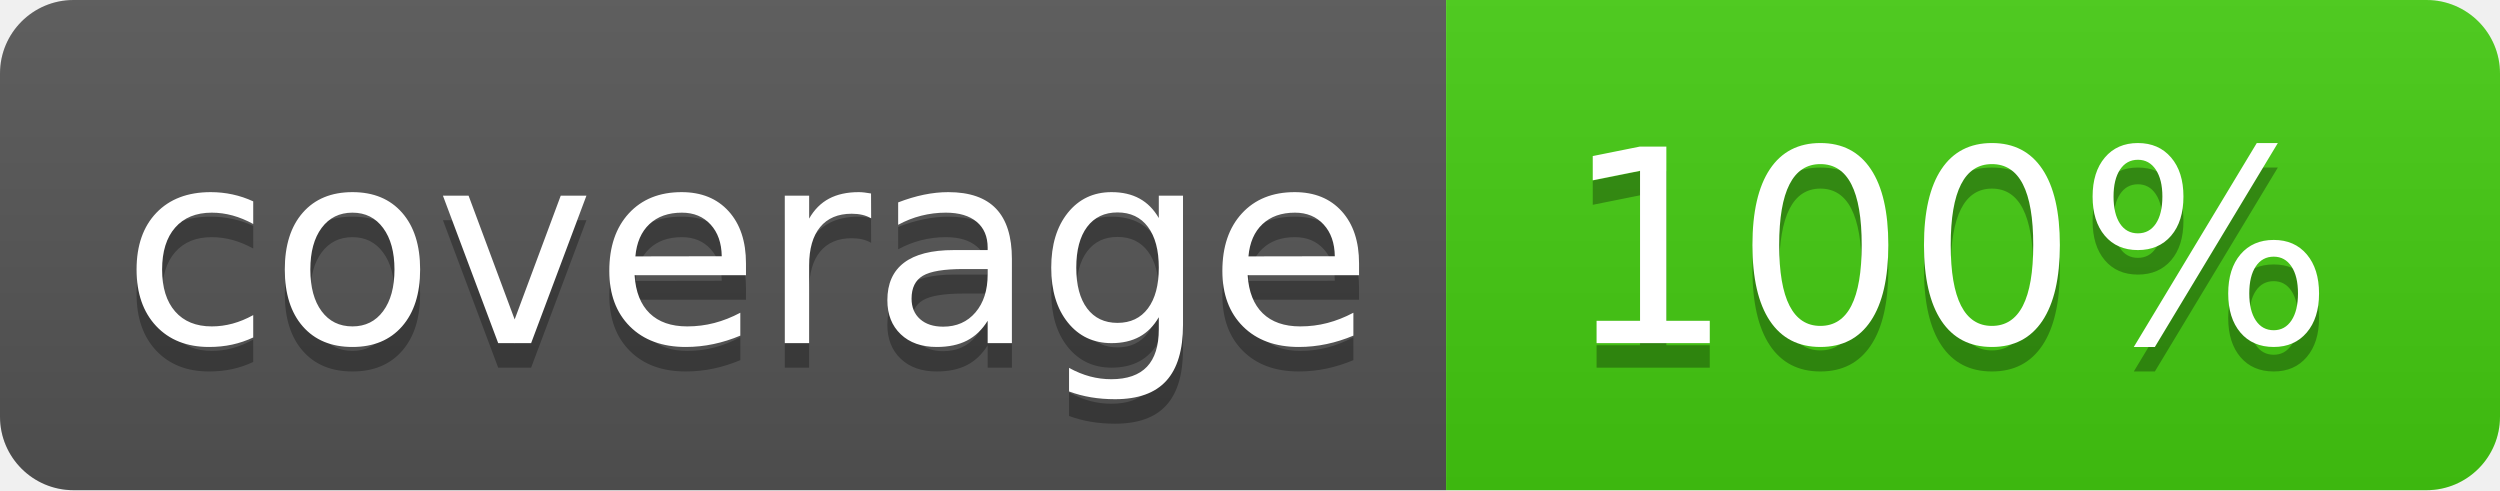
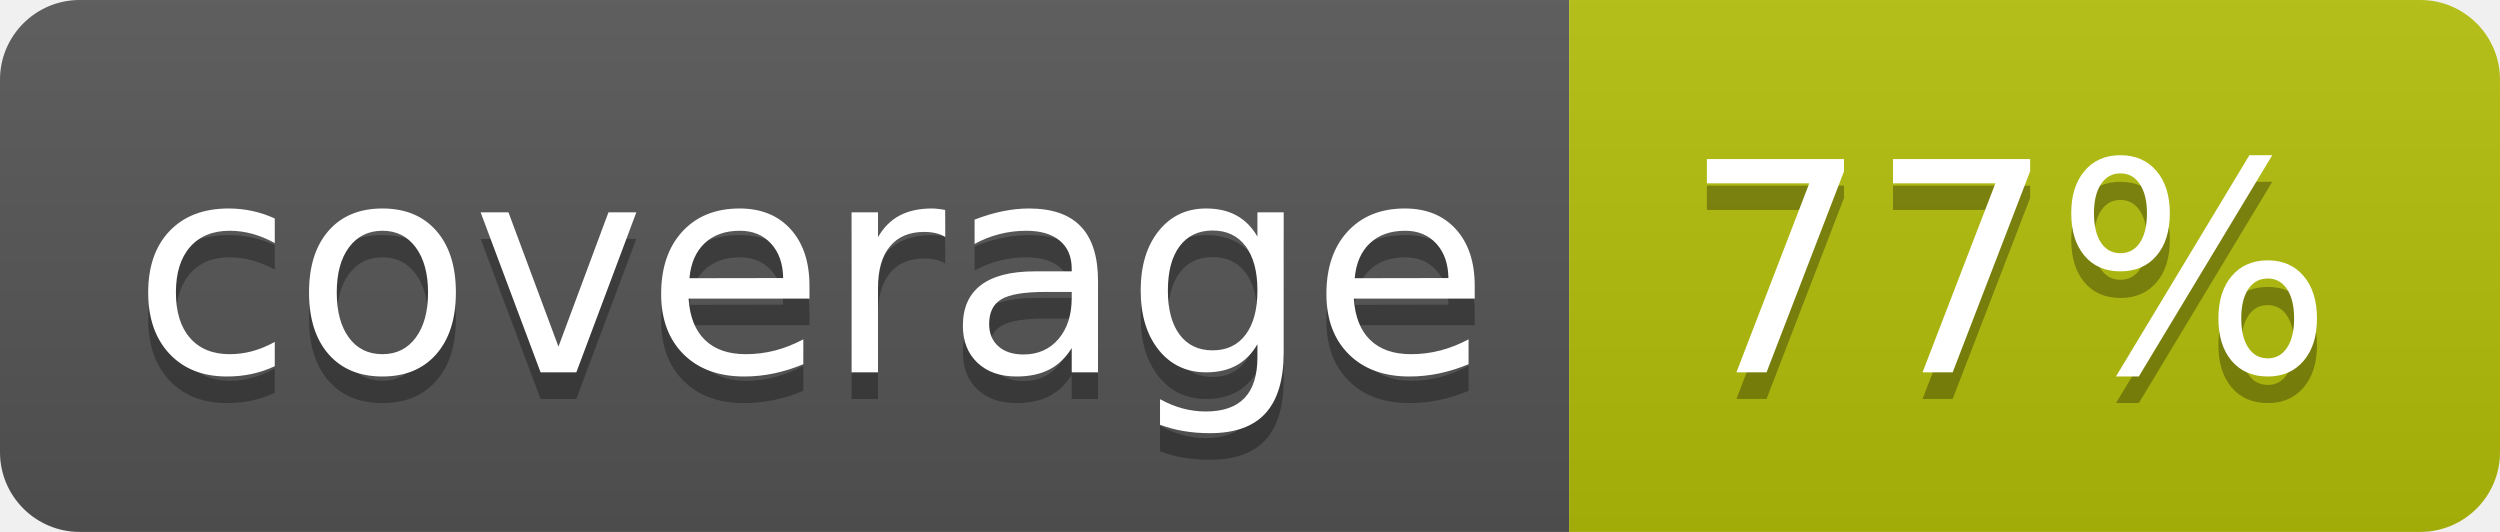
- <svg xmlns="http://www.w3.org/2000/svg" width="102" height="20">
+ <svg xmlns="http://www.w3.org/2000/svg" width="94" height="20">
  <linearGradient id="b" x2="0" y2="100%">
    <stop offset="0" stop-color="#bbb" stop-opacity=".1" />
    <stop offset="1" stop-opacity=".1" />
  </linearGradient>
  <clipPath id="a">
-     <rect width="102" height="20" rx="3" fill="#fff" />
+     <rect width="94" height="20" rx="3" fill="#fff" />
  </clipPath>
  <g clip-path="url(#a)">
    <path fill="#555" d="M0 0h59v20H0z" />
-     <path fill="#44cc11" d="M59 0h43v20H59z" />
-     <path fill="url(#b)" d="M0 0h102v20H0z" />
+     <path fill="#b4c009" d="M59 0h35v20H59z" />
+     <path fill="url(#b)" d="M0 0h94v20H0z" />
  </g>
  <g fill="#fff" text-anchor="middle" font-family="DejaVu Sans,Verdana,Geneva,sans-serif" font-size="110">
    <text x="305" y="150" fill="#010101" fill-opacity=".3" transform="scale(.1)" textLength="490">coverage</text>
    <text x="305" y="140" transform="scale(.1)" textLength="490">coverage</text>
-     <text x="795" y="150" fill="#010101" fill-opacity=".3" transform="scale(.1)" textLength="330">100%</text>
-     <text x="795" y="140" transform="scale(.1)" textLength="330">100%</text>
+     <text x="755" y="150" fill="#010101" fill-opacity=".3" transform="scale(.1)" textLength="250">77%</text>
+     <text x="755" y="140" transform="scale(.1)" textLength="250">77%</text>
  </g>
</svg>
